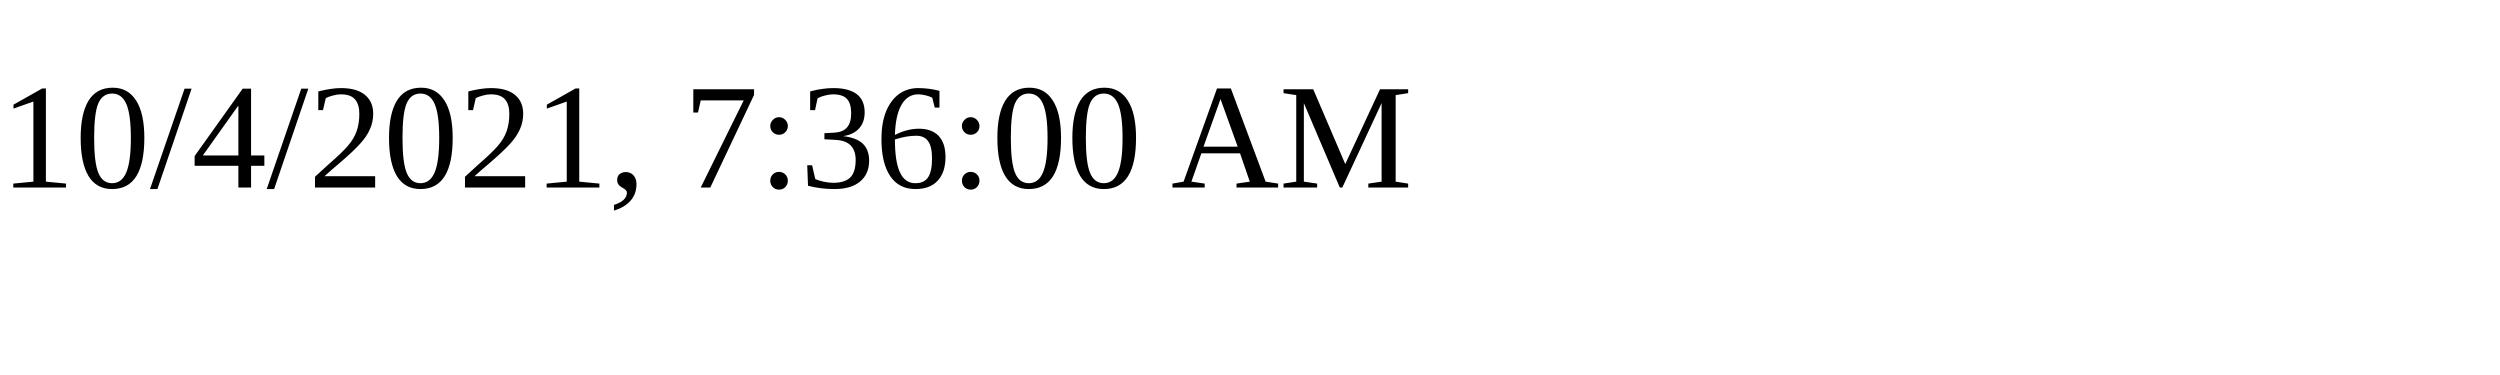
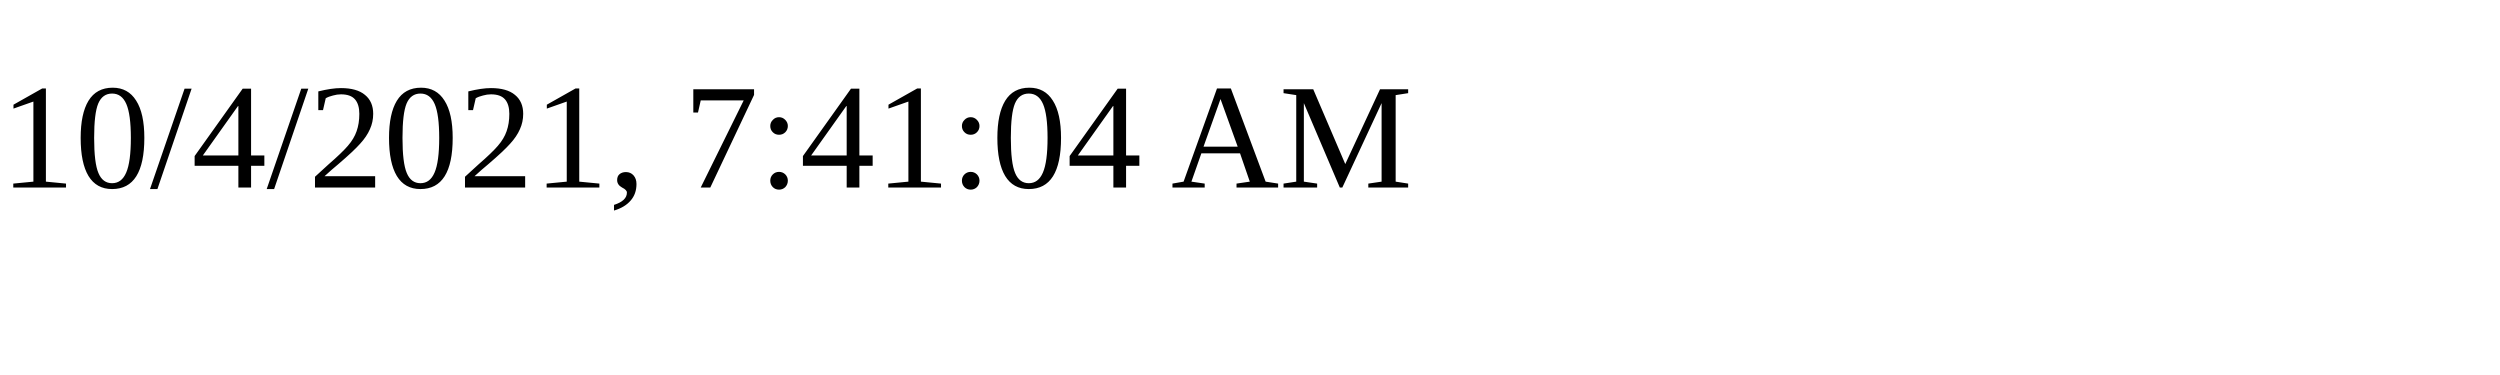
<svg xmlns="http://www.w3.org/2000/svg" height="30" width="200">
-   <text x="0" y="15">10/4/2021, 7:36:00 AM</text>
+   <text x="0" y="15">10/4/2021, 7:41:04 AM</text>
</svg>
